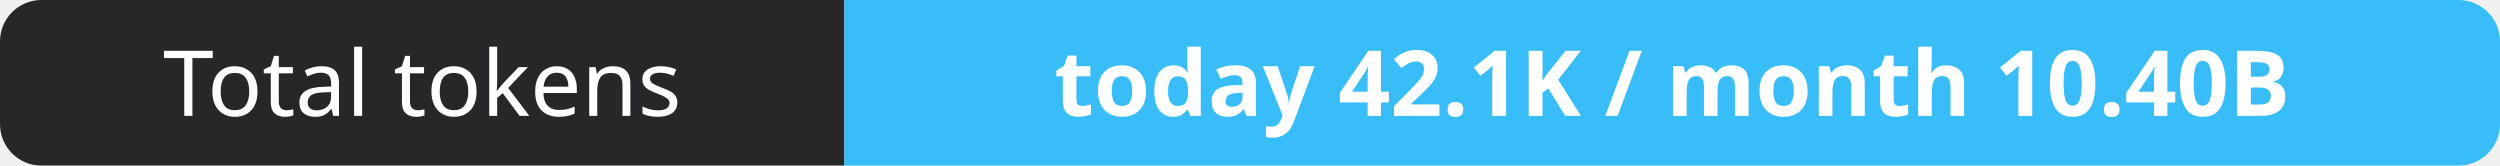
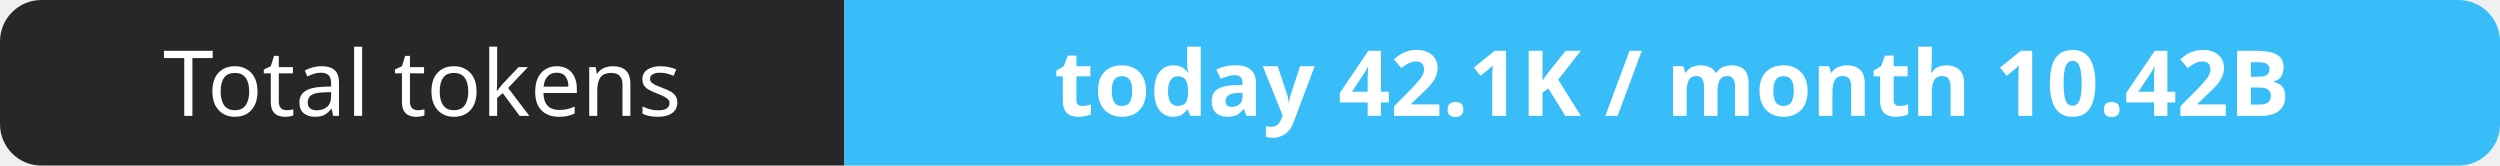
- <svg xmlns="http://www.w3.org/2000/svg" width="302" height="20" role="img" aria-label="Total tokens: today 42.1K / month 10.40B">
+ <svg xmlns="http://www.w3.org/2000/svg" width="302" height="20" role="img" aria-label="Total tokens: today 42.1K / month 10.42B">
  <clipPath id="r">
    <rect width="302" height="20" rx="5" fill="#fff" />
  </clipPath>
  <g clip-path="url(#r)">
    <rect width="102" height="20" fill="#27272a" />
    <rect x="102" width="200" height="20" fill="#38bdf8" />
  </g>
  <g fill="#fff" text-anchor="middle" font-family="Verdana,Geneva,sans-serif" font-size="11">
    <text x="51.0" y="14">Total tokens</text>
-     <text x="202.0" y="14" font-weight="700">today 42.1K / month 10.40B</text>
+     <text x="202.0" y="14" font-weight="700">today 42.1K / month 10.42B</text>
  </g>
</svg>
